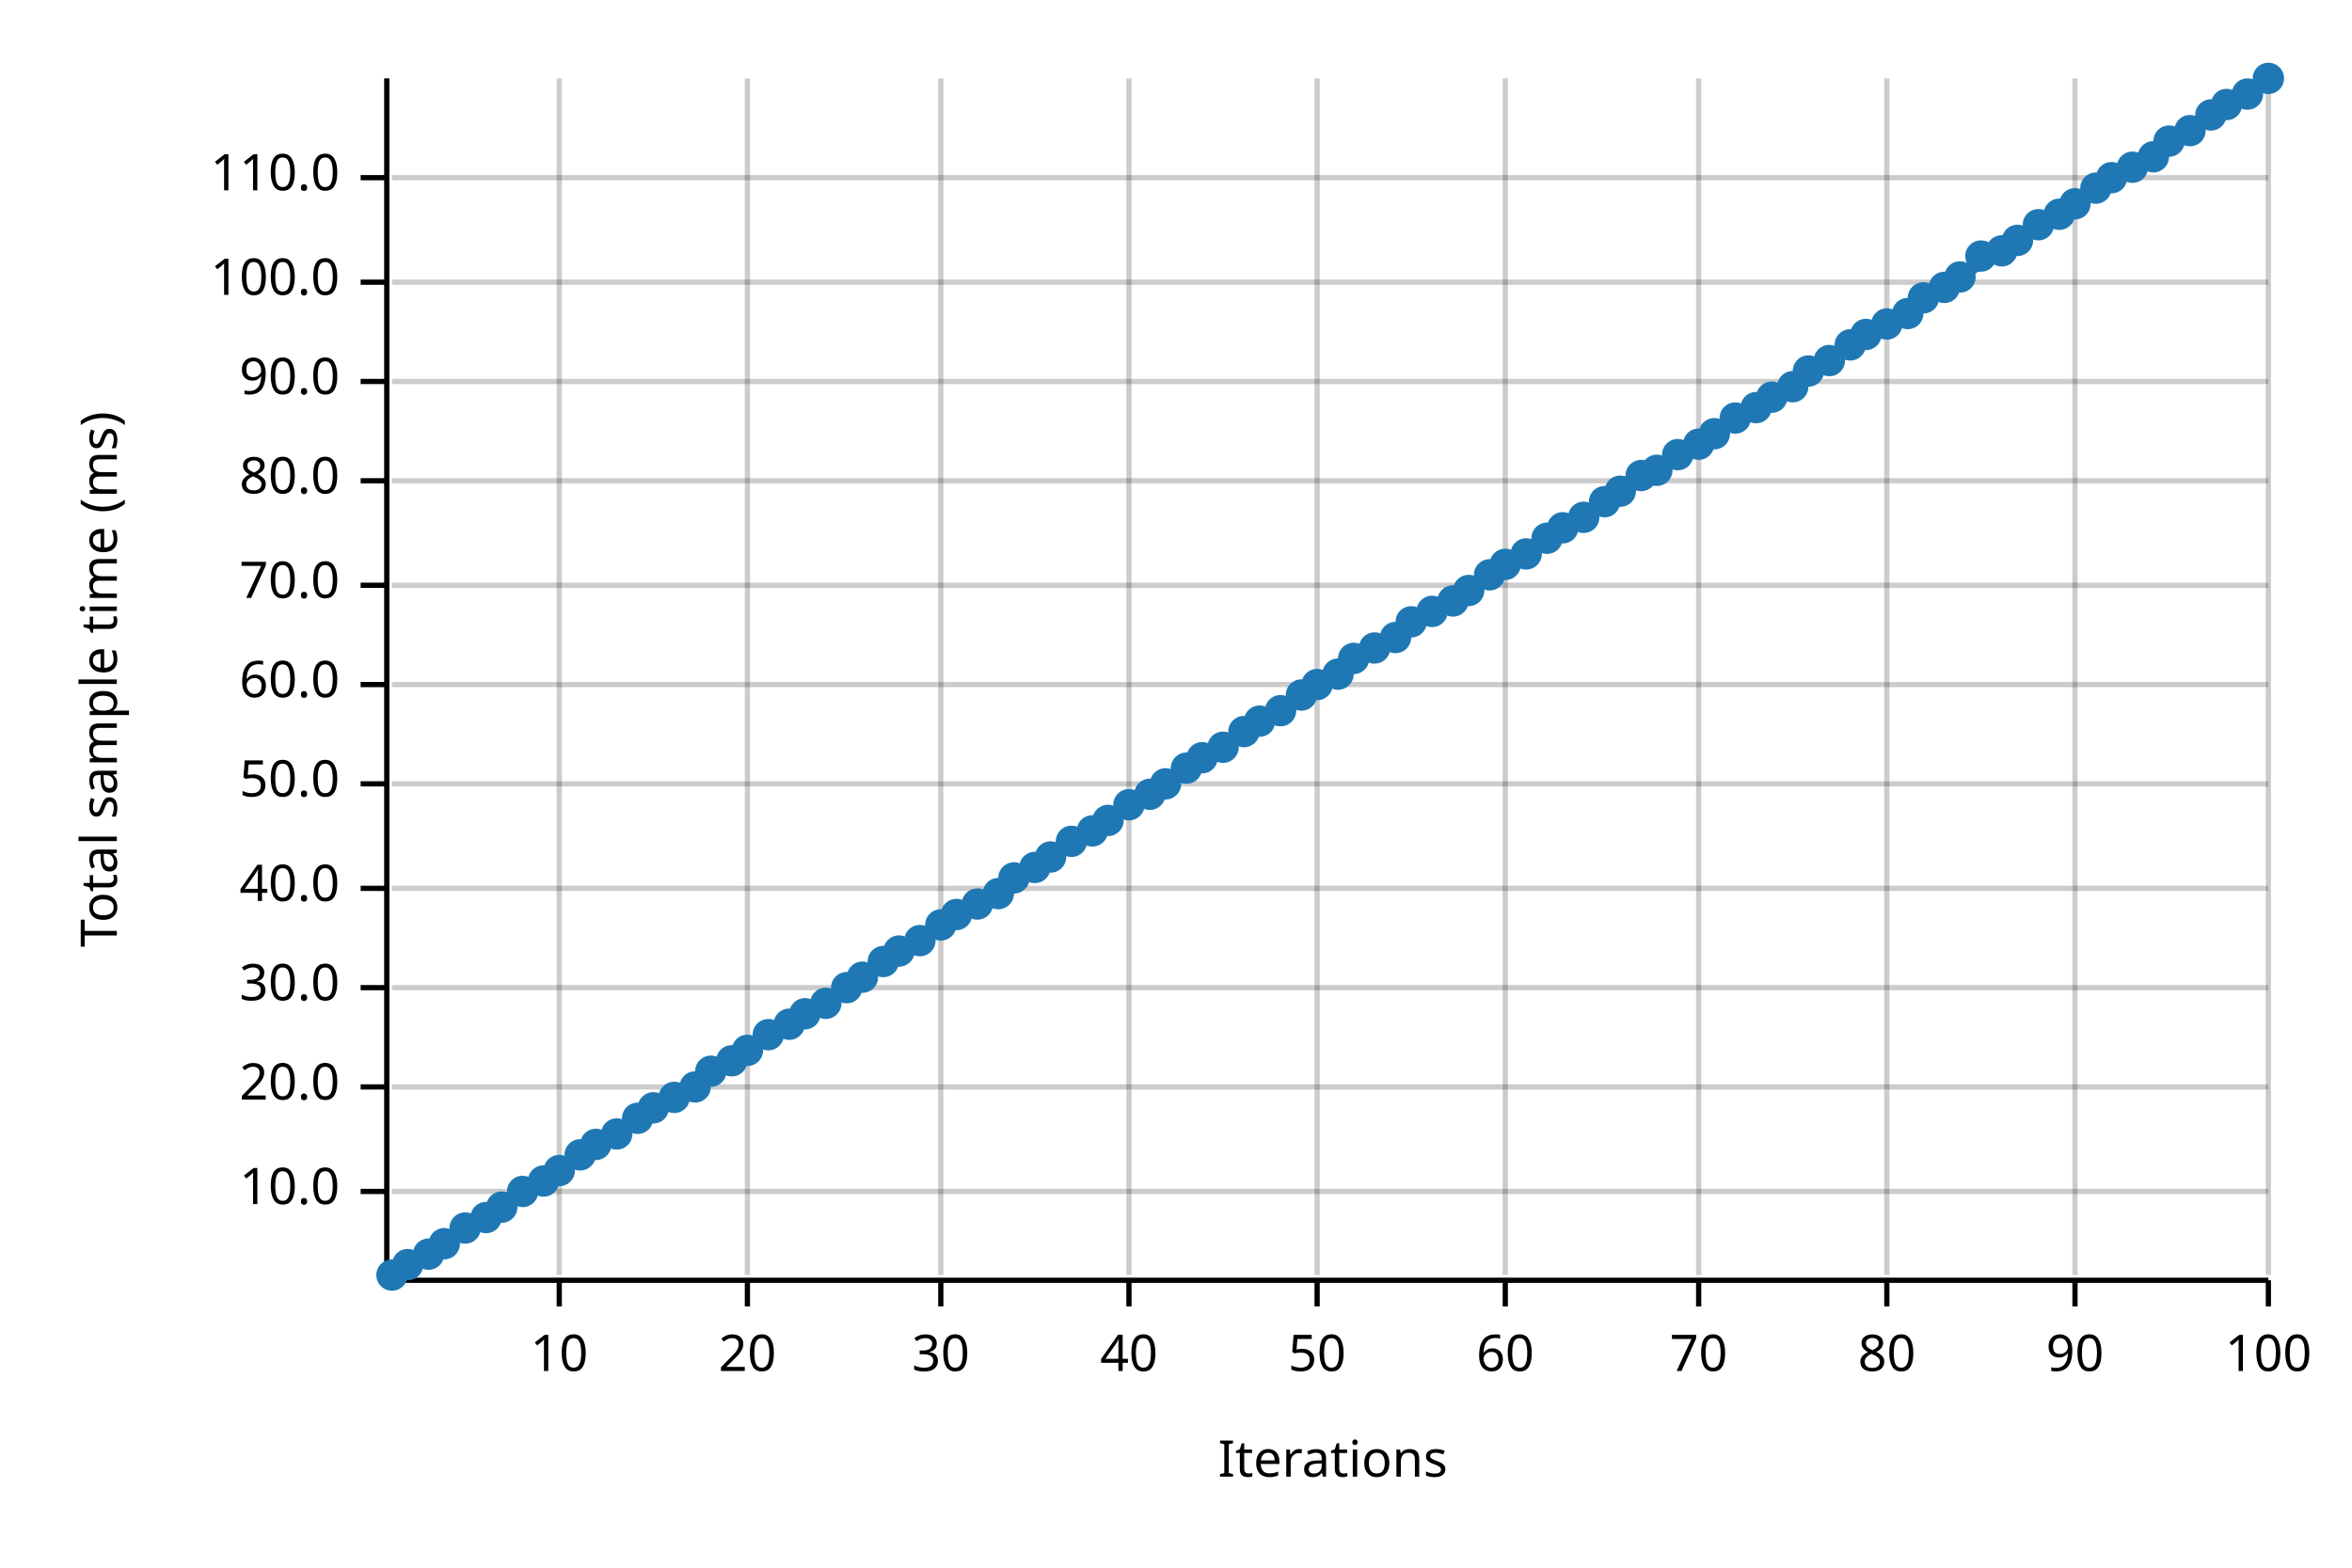
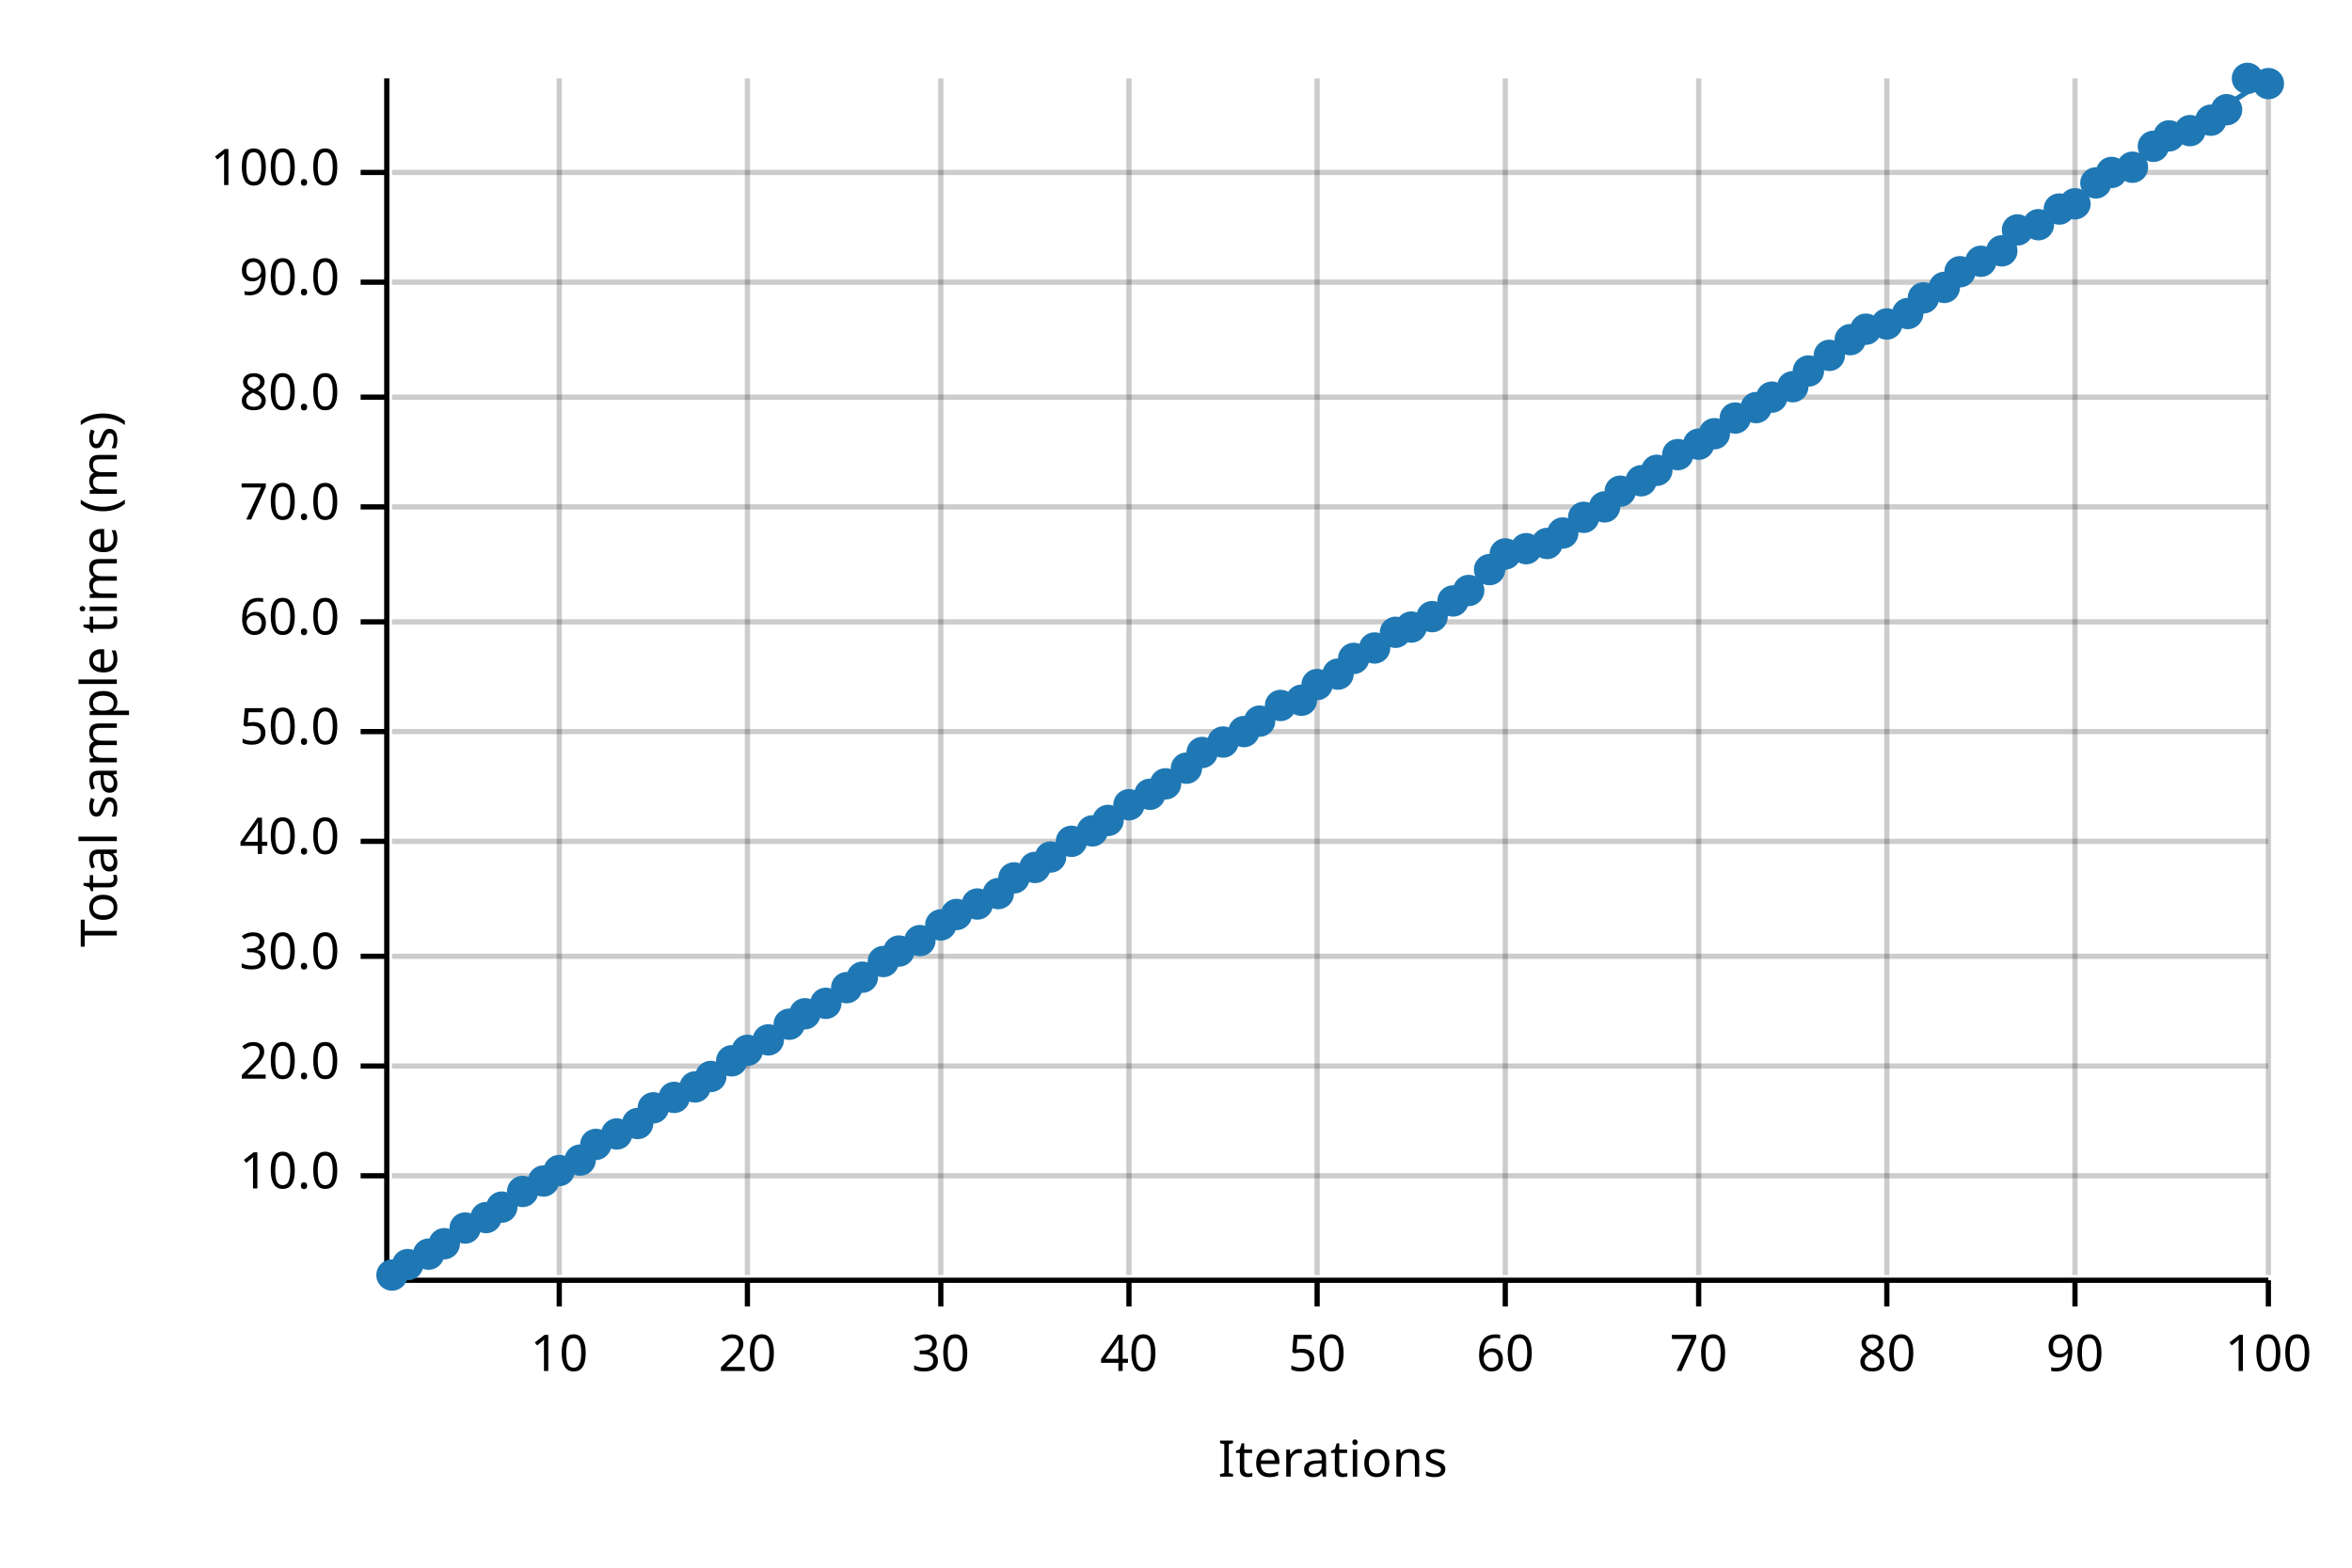
<svg xmlns="http://www.w3.org/2000/svg" width="450" height="300" viewBox="0 0 450 300">
  <text x="15" y="130" dy="0.76em" text-anchor="middle" font-family="sans-serif" font-size="9.677" opacity="1" fill="#000000" transform="rotate(270, 15, 130)">
Total sample time (ms)
</text>
  <text x="255" y="285" dy="-0.5ex" text-anchor="middle" font-family="sans-serif" font-size="9.677" opacity="1" fill="#000000">
Iterations
</text>
  <line opacity="0.2" stroke="#000000" stroke-width="1" x1="107" y1="244" x2="107" y2="15" />
  <line opacity="0.2" stroke="#000000" stroke-width="1" x1="143" y1="244" x2="143" y2="15" />
  <line opacity="0.2" stroke="#000000" stroke-width="1" x1="180" y1="244" x2="180" y2="15" />
  <line opacity="0.2" stroke="#000000" stroke-width="1" x1="216" y1="244" x2="216" y2="15" />
  <line opacity="0.2" stroke="#000000" stroke-width="1" x1="252" y1="244" x2="252" y2="15" />
  <line opacity="0.2" stroke="#000000" stroke-width="1" x1="288" y1="244" x2="288" y2="15" />
  <line opacity="0.2" stroke="#000000" stroke-width="1" x1="325" y1="244" x2="325" y2="15" />
  <line opacity="0.2" stroke="#000000" stroke-width="1" x1="361" y1="244" x2="361" y2="15" />
  <line opacity="0.2" stroke="#000000" stroke-width="1" x1="397" y1="244" x2="397" y2="15" />
  <line opacity="0.2" stroke="#000000" stroke-width="1" x1="434" y1="244" x2="434" y2="15" />
-   <line opacity="0.2" stroke="#000000" stroke-width="1" x1="75" y1="228" x2="434" y2="228" />
-   <line opacity="0.2" stroke="#000000" stroke-width="1" x1="75" y1="208" x2="434" y2="208" />
-   <line opacity="0.2" stroke="#000000" stroke-width="1" x1="75" y1="189" x2="434" y2="189" />
-   <line opacity="0.2" stroke="#000000" stroke-width="1" x1="75" y1="170" x2="434" y2="170" />
-   <line opacity="0.2" stroke="#000000" stroke-width="1" x1="75" y1="150" x2="434" y2="150" />
-   <line opacity="0.2" stroke="#000000" stroke-width="1" x1="75" y1="131" x2="434" y2="131" />
-   <line opacity="0.2" stroke="#000000" stroke-width="1" x1="75" y1="112" x2="434" y2="112" />
-   <line opacity="0.2" stroke="#000000" stroke-width="1" x1="75" y1="92" x2="434" y2="92" />
-   <line opacity="0.2" stroke="#000000" stroke-width="1" x1="75" y1="73" x2="434" y2="73" />
+   <line opacity="0.2" stroke="#000000" stroke-width="1" x1="75" y1="225" x2="434" y2="225" />
+   <line opacity="0.2" stroke="#000000" stroke-width="1" x1="75" y1="204" x2="434" y2="204" />
+   <line opacity="0.2" stroke="#000000" stroke-width="1" x1="75" y1="183" x2="434" y2="183" />
+   <line opacity="0.2" stroke="#000000" stroke-width="1" x1="75" y1="161" x2="434" y2="161" />
+   <line opacity="0.2" stroke="#000000" stroke-width="1" x1="75" y1="140" x2="434" y2="140" />
+   <line opacity="0.2" stroke="#000000" stroke-width="1" x1="75" y1="119" x2="434" y2="119" />
+   <line opacity="0.2" stroke="#000000" stroke-width="1" x1="75" y1="97" x2="434" y2="97" />
+   <line opacity="0.2" stroke="#000000" stroke-width="1" x1="75" y1="76" x2="434" y2="76" />
  <line opacity="0.2" stroke="#000000" stroke-width="1" x1="75" y1="54" x2="434" y2="54" />
-   <line opacity="0.2" stroke="#000000" stroke-width="1" x1="75" y1="34" x2="434" y2="34" />
+   <line opacity="0.2" stroke="#000000" stroke-width="1" x1="75" y1="33" x2="434" y2="33" />
  <polyline fill="none" opacity="1" stroke="#000000" stroke-width="1" points="74,15 74,244 " />
-   <text x="65" y="228" dy="0.5ex" text-anchor="end" font-family="sans-serif" font-size="9.677" opacity="1" fill="#000000">
+   <text x="65" y="225" dy="0.5ex" text-anchor="end" font-family="sans-serif" font-size="9.677" opacity="1" fill="#000000">
10.0
</text>
-   <polyline fill="none" opacity="1" stroke="#000000" stroke-width="1" points="69,228 74,228 " />
-   <text x="65" y="208" dy="0.5ex" text-anchor="end" font-family="sans-serif" font-size="9.677" opacity="1" fill="#000000">
+   <polyline fill="none" opacity="1" stroke="#000000" stroke-width="1" points="69,225 74,225 " />
+   <text x="65" y="204" dy="0.5ex" text-anchor="end" font-family="sans-serif" font-size="9.677" opacity="1" fill="#000000">
20.0
</text>
-   <polyline fill="none" opacity="1" stroke="#000000" stroke-width="1" points="69,208 74,208 " />
-   <text x="65" y="189" dy="0.5ex" text-anchor="end" font-family="sans-serif" font-size="9.677" opacity="1" fill="#000000">
+   <polyline fill="none" opacity="1" stroke="#000000" stroke-width="1" points="69,204 74,204 " />
+   <text x="65" y="183" dy="0.5ex" text-anchor="end" font-family="sans-serif" font-size="9.677" opacity="1" fill="#000000">
30.0
</text>
-   <polyline fill="none" opacity="1" stroke="#000000" stroke-width="1" points="69,189 74,189 " />
-   <text x="65" y="170" dy="0.5ex" text-anchor="end" font-family="sans-serif" font-size="9.677" opacity="1" fill="#000000">
+   <polyline fill="none" opacity="1" stroke="#000000" stroke-width="1" points="69,183 74,183 " />
+   <text x="65" y="161" dy="0.5ex" text-anchor="end" font-family="sans-serif" font-size="9.677" opacity="1" fill="#000000">
40.0
</text>
-   <polyline fill="none" opacity="1" stroke="#000000" stroke-width="1" points="69,170 74,170 " />
-   <text x="65" y="150" dy="0.5ex" text-anchor="end" font-family="sans-serif" font-size="9.677" opacity="1" fill="#000000">
+   <polyline fill="none" opacity="1" stroke="#000000" stroke-width="1" points="69,161 74,161 " />
+   <text x="65" y="140" dy="0.5ex" text-anchor="end" font-family="sans-serif" font-size="9.677" opacity="1" fill="#000000">
50.0
</text>
-   <polyline fill="none" opacity="1" stroke="#000000" stroke-width="1" points="69,150 74,150 " />
-   <text x="65" y="131" dy="0.5ex" text-anchor="end" font-family="sans-serif" font-size="9.677" opacity="1" fill="#000000">
+   <polyline fill="none" opacity="1" stroke="#000000" stroke-width="1" points="69,140 74,140 " />
+   <text x="65" y="119" dy="0.5ex" text-anchor="end" font-family="sans-serif" font-size="9.677" opacity="1" fill="#000000">
60.0
</text>
-   <polyline fill="none" opacity="1" stroke="#000000" stroke-width="1" points="69,131 74,131 " />
-   <text x="65" y="112" dy="0.5ex" text-anchor="end" font-family="sans-serif" font-size="9.677" opacity="1" fill="#000000">
+   <polyline fill="none" opacity="1" stroke="#000000" stroke-width="1" points="69,119 74,119 " />
+   <text x="65" y="97" dy="0.5ex" text-anchor="end" font-family="sans-serif" font-size="9.677" opacity="1" fill="#000000">
70.0
</text>
-   <polyline fill="none" opacity="1" stroke="#000000" stroke-width="1" points="69,112 74,112 " />
-   <text x="65" y="92" dy="0.5ex" text-anchor="end" font-family="sans-serif" font-size="9.677" opacity="1" fill="#000000">
+   <polyline fill="none" opacity="1" stroke="#000000" stroke-width="1" points="69,97 74,97 " />
+   <text x="65" y="76" dy="0.5ex" text-anchor="end" font-family="sans-serif" font-size="9.677" opacity="1" fill="#000000">
80.0
</text>
-   <polyline fill="none" opacity="1" stroke="#000000" stroke-width="1" points="69,92 74,92 " />
-   <text x="65" y="73" dy="0.5ex" text-anchor="end" font-family="sans-serif" font-size="9.677" opacity="1" fill="#000000">
+   <polyline fill="none" opacity="1" stroke="#000000" stroke-width="1" points="69,76 74,76 " />
+   <text x="65" y="54" dy="0.5ex" text-anchor="end" font-family="sans-serif" font-size="9.677" opacity="1" fill="#000000">
90.0
</text>
-   <polyline fill="none" opacity="1" stroke="#000000" stroke-width="1" points="69,73 74,73 " />
-   <text x="65" y="54" dy="0.5ex" text-anchor="end" font-family="sans-serif" font-size="9.677" opacity="1" fill="#000000">
+   <polyline fill="none" opacity="1" stroke="#000000" stroke-width="1" points="69,54 74,54 " />
+   <text x="65" y="33" dy="0.5ex" text-anchor="end" font-family="sans-serif" font-size="9.677" opacity="1" fill="#000000">
100.0
</text>
-   <polyline fill="none" opacity="1" stroke="#000000" stroke-width="1" points="69,54 74,54 " />
-   <text x="65" y="34" dy="0.5ex" text-anchor="end" font-family="sans-serif" font-size="9.677" opacity="1" fill="#000000">
- 110.0
- </text>
-   <polyline fill="none" opacity="1" stroke="#000000" stroke-width="1" points="69,34 74,34 " />
+   <polyline fill="none" opacity="1" stroke="#000000" stroke-width="1" points="69,33 74,33 " />
  <polyline fill="none" opacity="1" stroke="#000000" stroke-width="1" points="75,245 434,245 " />
  <text x="107" y="255" dy="0.76em" text-anchor="middle" font-family="sans-serif" font-size="9.677" opacity="1" fill="#000000">
10
</text>
  <polyline fill="none" opacity="1" stroke="#000000" stroke-width="1" points="107,245 107,250 " />
  <text x="143" y="255" dy="0.76em" text-anchor="middle" font-family="sans-serif" font-size="9.677" opacity="1" fill="#000000">
20
</text>
  <polyline fill="none" opacity="1" stroke="#000000" stroke-width="1" points="143,245 143,250 " />
  <text x="180" y="255" dy="0.76em" text-anchor="middle" font-family="sans-serif" font-size="9.677" opacity="1" fill="#000000">
30
</text>
  <polyline fill="none" opacity="1" stroke="#000000" stroke-width="1" points="180,245 180,250 " />
  <text x="216" y="255" dy="0.76em" text-anchor="middle" font-family="sans-serif" font-size="9.677" opacity="1" fill="#000000">
40
</text>
  <polyline fill="none" opacity="1" stroke="#000000" stroke-width="1" points="216,245 216,250 " />
  <text x="252" y="255" dy="0.76em" text-anchor="middle" font-family="sans-serif" font-size="9.677" opacity="1" fill="#000000">
50
</text>
  <polyline fill="none" opacity="1" stroke="#000000" stroke-width="1" points="252,245 252,250 " />
  <text x="288" y="255" dy="0.76em" text-anchor="middle" font-family="sans-serif" font-size="9.677" opacity="1" fill="#000000">
60
</text>
  <polyline fill="none" opacity="1" stroke="#000000" stroke-width="1" points="288,245 288,250 " />
  <text x="325" y="255" dy="0.76em" text-anchor="middle" font-family="sans-serif" font-size="9.677" opacity="1" fill="#000000">
70
</text>
  <polyline fill="none" opacity="1" stroke="#000000" stroke-width="1" points="325,245 325,250 " />
  <text x="361" y="255" dy="0.76em" text-anchor="middle" font-family="sans-serif" font-size="9.677" opacity="1" fill="#000000">
80
</text>
  <polyline fill="none" opacity="1" stroke="#000000" stroke-width="1" points="361,245 361,250 " />
  <text x="397" y="255" dy="0.76em" text-anchor="middle" font-family="sans-serif" font-size="9.677" opacity="1" fill="#000000">
90
</text>
  <polyline fill="none" opacity="1" stroke="#000000" stroke-width="1" points="397,245 397,250 " />
  <text x="434" y="255" dy="0.76em" text-anchor="middle" font-family="sans-serif" font-size="9.677" opacity="1" fill="#000000">
100
</text>
  <polyline fill="none" opacity="1" stroke="#000000" stroke-width="1" points="434,245 434,250 " />
  <circle cx="75" cy="244" r="3" opacity="1" fill="#1F78B4" stroke="none" stroke-width="1" />
  <circle cx="78" cy="242" r="3" opacity="1" fill="#1F78B4" stroke="none" stroke-width="1" />
  <circle cx="82" cy="240" r="3" opacity="1" fill="#1F78B4" stroke="none" stroke-width="1" />
  <circle cx="85" cy="238" r="3" opacity="1" fill="#1F78B4" stroke="none" stroke-width="1" />
  <circle cx="89" cy="235" r="3" opacity="1" fill="#1F78B4" stroke="none" stroke-width="1" />
  <circle cx="93" cy="233" r="3" opacity="1" fill="#1F78B4" stroke="none" stroke-width="1" />
  <circle cx="96" cy="231" r="3" opacity="1" fill="#1F78B4" stroke="none" stroke-width="1" />
  <circle cx="100" cy="228" r="3" opacity="1" fill="#1F78B4" stroke="none" stroke-width="1" />
  <circle cx="104" cy="226" r="3" opacity="1" fill="#1F78B4" stroke="none" stroke-width="1" />
  <circle cx="107" cy="224" r="3" opacity="1" fill="#1F78B4" stroke="none" stroke-width="1" />
-   <circle cx="111" cy="221" r="3" opacity="1" fill="#1F78B4" stroke="none" stroke-width="1" />
+   <circle cx="111" cy="222" r="3" opacity="1" fill="#1F78B4" stroke="none" stroke-width="1" />
  <circle cx="114" cy="219" r="3" opacity="1" fill="#1F78B4" stroke="none" stroke-width="1" />
  <circle cx="118" cy="217" r="3" opacity="1" fill="#1F78B4" stroke="none" stroke-width="1" />
-   <circle cx="122" cy="214" r="3" opacity="1" fill="#1F78B4" stroke="none" stroke-width="1" />
+   <circle cx="122" cy="215" r="3" opacity="1" fill="#1F78B4" stroke="none" stroke-width="1" />
  <circle cx="125" cy="212" r="3" opacity="1" fill="#1F78B4" stroke="none" stroke-width="1" />
  <circle cx="129" cy="210" r="3" opacity="1" fill="#1F78B4" stroke="none" stroke-width="1" />
  <circle cx="133" cy="208" r="3" opacity="1" fill="#1F78B4" stroke="none" stroke-width="1" />
-   <circle cx="136" cy="205" r="3" opacity="1" fill="#1F78B4" stroke="none" stroke-width="1" />
+   <circle cx="136" cy="206" r="3" opacity="1" fill="#1F78B4" stroke="none" stroke-width="1" />
  <circle cx="140" cy="203" r="3" opacity="1" fill="#1F78B4" stroke="none" stroke-width="1" />
  <circle cx="143" cy="201" r="3" opacity="1" fill="#1F78B4" stroke="none" stroke-width="1" />
-   <circle cx="147" cy="198" r="3" opacity="1" fill="#1F78B4" stroke="none" stroke-width="1" />
+   <circle cx="147" cy="199" r="3" opacity="1" fill="#1F78B4" stroke="none" stroke-width="1" />
  <circle cx="151" cy="196" r="3" opacity="1" fill="#1F78B4" stroke="none" stroke-width="1" />
  <circle cx="154" cy="194" r="3" opacity="1" fill="#1F78B4" stroke="none" stroke-width="1" />
  <circle cx="158" cy="192" r="3" opacity="1" fill="#1F78B4" stroke="none" stroke-width="1" />
  <circle cx="162" cy="189" r="3" opacity="1" fill="#1F78B4" stroke="none" stroke-width="1" />
  <circle cx="165" cy="187" r="3" opacity="1" fill="#1F78B4" stroke="none" stroke-width="1" />
  <circle cx="169" cy="184" r="3" opacity="1" fill="#1F78B4" stroke="none" stroke-width="1" />
  <circle cx="172" cy="182" r="3" opacity="1" fill="#1F78B4" stroke="none" stroke-width="1" />
  <circle cx="176" cy="180" r="3" opacity="1" fill="#1F78B4" stroke="none" stroke-width="1" />
  <circle cx="180" cy="177" r="3" opacity="1" fill="#1F78B4" stroke="none" stroke-width="1" />
  <circle cx="183" cy="175" r="3" opacity="1" fill="#1F78B4" stroke="none" stroke-width="1" />
  <circle cx="187" cy="173" r="3" opacity="1" fill="#1F78B4" stroke="none" stroke-width="1" />
  <circle cx="191" cy="171" r="3" opacity="1" fill="#1F78B4" stroke="none" stroke-width="1" />
  <circle cx="194" cy="168" r="3" opacity="1" fill="#1F78B4" stroke="none" stroke-width="1" />
  <circle cx="198" cy="166" r="3" opacity="1" fill="#1F78B4" stroke="none" stroke-width="1" />
  <circle cx="201" cy="164" r="3" opacity="1" fill="#1F78B4" stroke="none" stroke-width="1" />
  <circle cx="205" cy="161" r="3" opacity="1" fill="#1F78B4" stroke="none" stroke-width="1" />
  <circle cx="209" cy="159" r="3" opacity="1" fill="#1F78B4" stroke="none" stroke-width="1" />
  <circle cx="212" cy="157" r="3" opacity="1" fill="#1F78B4" stroke="none" stroke-width="1" />
  <circle cx="216" cy="154" r="3" opacity="1" fill="#1F78B4" stroke="none" stroke-width="1" />
  <circle cx="220" cy="152" r="3" opacity="1" fill="#1F78B4" stroke="none" stroke-width="1" />
  <circle cx="223" cy="150" r="3" opacity="1" fill="#1F78B4" stroke="none" stroke-width="1" />
  <circle cx="227" cy="147" r="3" opacity="1" fill="#1F78B4" stroke="none" stroke-width="1" />
-   <circle cx="230" cy="145" r="3" opacity="1" fill="#1F78B4" stroke="none" stroke-width="1" />
-   <circle cx="234" cy="143" r="3" opacity="1" fill="#1F78B4" stroke="none" stroke-width="1" />
+   <circle cx="230" cy="144" r="3" opacity="1" fill="#1F78B4" stroke="none" stroke-width="1" />
+   <circle cx="234" cy="142" r="3" opacity="1" fill="#1F78B4" stroke="none" stroke-width="1" />
  <circle cx="238" cy="140" r="3" opacity="1" fill="#1F78B4" stroke="none" stroke-width="1" />
  <circle cx="241" cy="138" r="3" opacity="1" fill="#1F78B4" stroke="none" stroke-width="1" />
-   <circle cx="245" cy="136" r="3" opacity="1" fill="#1F78B4" stroke="none" stroke-width="1" />
-   <circle cx="249" cy="133" r="3" opacity="1" fill="#1F78B4" stroke="none" stroke-width="1" />
+   <circle cx="245" cy="135" r="3" opacity="1" fill="#1F78B4" stroke="none" stroke-width="1" />
+   <circle cx="249" cy="134" r="3" opacity="1" fill="#1F78B4" stroke="none" stroke-width="1" />
  <circle cx="252" cy="131" r="3" opacity="1" fill="#1F78B4" stroke="none" stroke-width="1" />
  <circle cx="256" cy="129" r="3" opacity="1" fill="#1F78B4" stroke="none" stroke-width="1" />
  <circle cx="259" cy="126" r="3" opacity="1" fill="#1F78B4" stroke="none" stroke-width="1" />
  <circle cx="263" cy="124" r="3" opacity="1" fill="#1F78B4" stroke="none" stroke-width="1" />
-   <circle cx="267" cy="122" r="3" opacity="1" fill="#1F78B4" stroke="none" stroke-width="1" />
-   <circle cx="270" cy="119" r="3" opacity="1" fill="#1F78B4" stroke="none" stroke-width="1" />
-   <circle cx="274" cy="117" r="3" opacity="1" fill="#1F78B4" stroke="none" stroke-width="1" />
+   <circle cx="267" cy="121" r="3" opacity="1" fill="#1F78B4" stroke="none" stroke-width="1" />
+   <circle cx="270" cy="120" r="3" opacity="1" fill="#1F78B4" stroke="none" stroke-width="1" />
+   <circle cx="274" cy="118" r="3" opacity="1" fill="#1F78B4" stroke="none" stroke-width="1" />
  <circle cx="278" cy="115" r="3" opacity="1" fill="#1F78B4" stroke="none" stroke-width="1" />
  <circle cx="281" cy="113" r="3" opacity="1" fill="#1F78B4" stroke="none" stroke-width="1" />
-   <circle cx="285" cy="110" r="3" opacity="1" fill="#1F78B4" stroke="none" stroke-width="1" />
-   <circle cx="288" cy="108" r="3" opacity="1" fill="#1F78B4" stroke="none" stroke-width="1" />
-   <circle cx="292" cy="106" r="3" opacity="1" fill="#1F78B4" stroke="none" stroke-width="1" />
-   <circle cx="296" cy="103" r="3" opacity="1" fill="#1F78B4" stroke="none" stroke-width="1" />
-   <circle cx="299" cy="101" r="3" opacity="1" fill="#1F78B4" stroke="none" stroke-width="1" />
+   <circle cx="285" cy="109" r="3" opacity="1" fill="#1F78B4" stroke="none" stroke-width="1" />
+   <circle cx="288" cy="106" r="3" opacity="1" fill="#1F78B4" stroke="none" stroke-width="1" />
+   <circle cx="292" cy="105" r="3" opacity="1" fill="#1F78B4" stroke="none" stroke-width="1" />
+   <circle cx="296" cy="104" r="3" opacity="1" fill="#1F78B4" stroke="none" stroke-width="1" />
+   <circle cx="299" cy="102" r="3" opacity="1" fill="#1F78B4" stroke="none" stroke-width="1" />
  <circle cx="303" cy="99" r="3" opacity="1" fill="#1F78B4" stroke="none" stroke-width="1" />
-   <circle cx="307" cy="96" r="3" opacity="1" fill="#1F78B4" stroke="none" stroke-width="1" />
+   <circle cx="307" cy="97" r="3" opacity="1" fill="#1F78B4" stroke="none" stroke-width="1" />
  <circle cx="310" cy="94" r="3" opacity="1" fill="#1F78B4" stroke="none" stroke-width="1" />
-   <circle cx="314" cy="91" r="3" opacity="1" fill="#1F78B4" stroke="none" stroke-width="1" />
+   <circle cx="314" cy="92" r="3" opacity="1" fill="#1F78B4" stroke="none" stroke-width="1" />
  <circle cx="317" cy="90" r="3" opacity="1" fill="#1F78B4" stroke="none" stroke-width="1" />
  <circle cx="321" cy="87" r="3" opacity="1" fill="#1F78B4" stroke="none" stroke-width="1" />
  <circle cx="325" cy="85" r="3" opacity="1" fill="#1F78B4" stroke="none" stroke-width="1" />
  <circle cx="328" cy="83" r="3" opacity="1" fill="#1F78B4" stroke="none" stroke-width="1" />
  <circle cx="332" cy="80" r="3" opacity="1" fill="#1F78B4" stroke="none" stroke-width="1" />
  <circle cx="336" cy="78" r="3" opacity="1" fill="#1F78B4" stroke="none" stroke-width="1" />
  <circle cx="339" cy="76" r="3" opacity="1" fill="#1F78B4" stroke="none" stroke-width="1" />
  <circle cx="343" cy="74" r="3" opacity="1" fill="#1F78B4" stroke="none" stroke-width="1" />
  <circle cx="346" cy="71" r="3" opacity="1" fill="#1F78B4" stroke="none" stroke-width="1" />
-   <circle cx="350" cy="69" r="3" opacity="1" fill="#1F78B4" stroke="none" stroke-width="1" />
-   <circle cx="354" cy="66" r="3" opacity="1" fill="#1F78B4" stroke="none" stroke-width="1" />
-   <circle cx="357" cy="64" r="3" opacity="1" fill="#1F78B4" stroke="none" stroke-width="1" />
+   <circle cx="350" cy="68" r="3" opacity="1" fill="#1F78B4" stroke="none" stroke-width="1" />
+   <circle cx="354" cy="65" r="3" opacity="1" fill="#1F78B4" stroke="none" stroke-width="1" />
+   <circle cx="357" cy="63" r="3" opacity="1" fill="#1F78B4" stroke="none" stroke-width="1" />
  <circle cx="361" cy="62" r="3" opacity="1" fill="#1F78B4" stroke="none" stroke-width="1" />
  <circle cx="365" cy="60" r="3" opacity="1" fill="#1F78B4" stroke="none" stroke-width="1" />
  <circle cx="368" cy="57" r="3" opacity="1" fill="#1F78B4" stroke="none" stroke-width="1" />
  <circle cx="372" cy="55" r="3" opacity="1" fill="#1F78B4" stroke="none" stroke-width="1" />
-   <circle cx="375" cy="53" r="3" opacity="1" fill="#1F78B4" stroke="none" stroke-width="1" />
-   <circle cx="379" cy="49" r="3" opacity="1" fill="#1F78B4" stroke="none" stroke-width="1" />
+   <circle cx="375" cy="52" r="3" opacity="1" fill="#1F78B4" stroke="none" stroke-width="1" />
+   <circle cx="379" cy="50" r="3" opacity="1" fill="#1F78B4" stroke="none" stroke-width="1" />
  <circle cx="383" cy="48" r="3" opacity="1" fill="#1F78B4" stroke="none" stroke-width="1" />
-   <circle cx="386" cy="46" r="3" opacity="1" fill="#1F78B4" stroke="none" stroke-width="1" />
+   <circle cx="386" cy="44" r="3" opacity="1" fill="#1F78B4" stroke="none" stroke-width="1" />
  <circle cx="390" cy="43" r="3" opacity="1" fill="#1F78B4" stroke="none" stroke-width="1" />
-   <circle cx="394" cy="41" r="3" opacity="1" fill="#1F78B4" stroke="none" stroke-width="1" />
+   <circle cx="394" cy="40" r="3" opacity="1" fill="#1F78B4" stroke="none" stroke-width="1" />
  <circle cx="397" cy="39" r="3" opacity="1" fill="#1F78B4" stroke="none" stroke-width="1" />
-   <circle cx="401" cy="36" r="3" opacity="1" fill="#1F78B4" stroke="none" stroke-width="1" />
-   <circle cx="404" cy="34" r="3" opacity="1" fill="#1F78B4" stroke="none" stroke-width="1" />
+   <circle cx="401" cy="35" r="3" opacity="1" fill="#1F78B4" stroke="none" stroke-width="1" />
+   <circle cx="404" cy="33" r="3" opacity="1" fill="#1F78B4" stroke="none" stroke-width="1" />
  <circle cx="408" cy="32" r="3" opacity="1" fill="#1F78B4" stroke="none" stroke-width="1" />
-   <circle cx="412" cy="30" r="3" opacity="1" fill="#1F78B4" stroke="none" stroke-width="1" />
-   <circle cx="415" cy="27" r="3" opacity="1" fill="#1F78B4" stroke="none" stroke-width="1" />
+   <circle cx="412" cy="28" r="3" opacity="1" fill="#1F78B4" stroke="none" stroke-width="1" />
+   <circle cx="415" cy="26" r="3" opacity="1" fill="#1F78B4" stroke="none" stroke-width="1" />
  <circle cx="419" cy="25" r="3" opacity="1" fill="#1F78B4" stroke="none" stroke-width="1" />
-   <circle cx="423" cy="22" r="3" opacity="1" fill="#1F78B4" stroke="none" stroke-width="1" />
-   <circle cx="426" cy="20" r="3" opacity="1" fill="#1F78B4" stroke="none" stroke-width="1" />
-   <circle cx="430" cy="18" r="3" opacity="1" fill="#1F78B4" stroke="none" stroke-width="1" />
-   <circle cx="434" cy="15" r="3" opacity="1" fill="#1F78B4" stroke="none" stroke-width="1" />
-   <polyline fill="none" opacity="1" stroke="#1F78B4" stroke-width="1" points="75,245 434,16 " />
-   <polygon opacity="0.25" fill="#1F78B4" points="75,245 434,16 434,15 " />
+   <circle cx="423" cy="23" r="3" opacity="1" fill="#1F78B4" stroke="none" stroke-width="1" />
+   <circle cx="426" cy="21" r="3" opacity="1" fill="#1F78B4" stroke="none" stroke-width="1" />
+   <circle cx="430" cy="15" r="3" opacity="1" fill="#1F78B4" stroke="none" stroke-width="1" />
+   <circle cx="434" cy="16" r="3" opacity="1" fill="#1F78B4" stroke="none" stroke-width="1" />
+   <polyline fill="none" opacity="1" stroke="#1F78B4" stroke-width="1" points="75,245 434,15 " />
+   <polygon opacity="0.25" fill="#1F78B4" points="75,245 434,15 434,15 " />
</svg>
